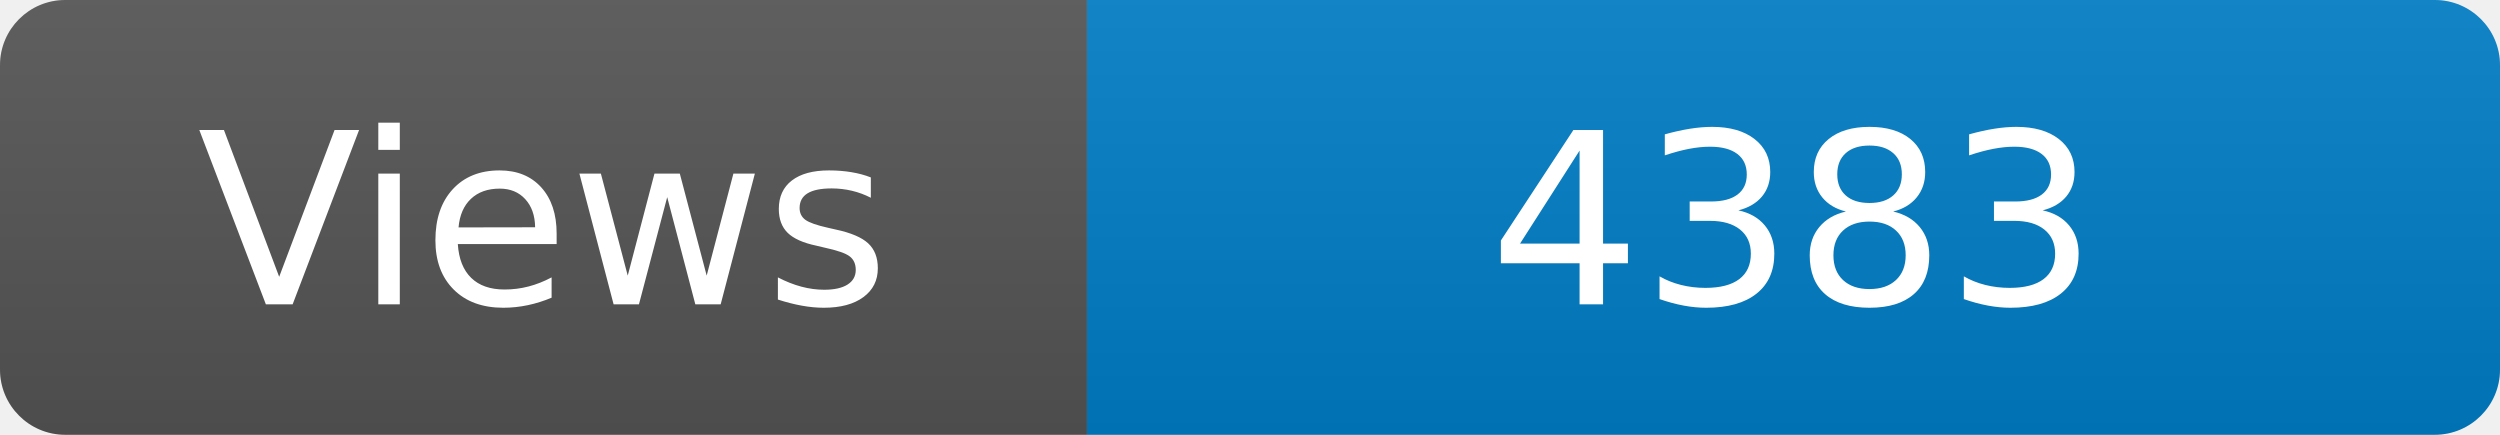
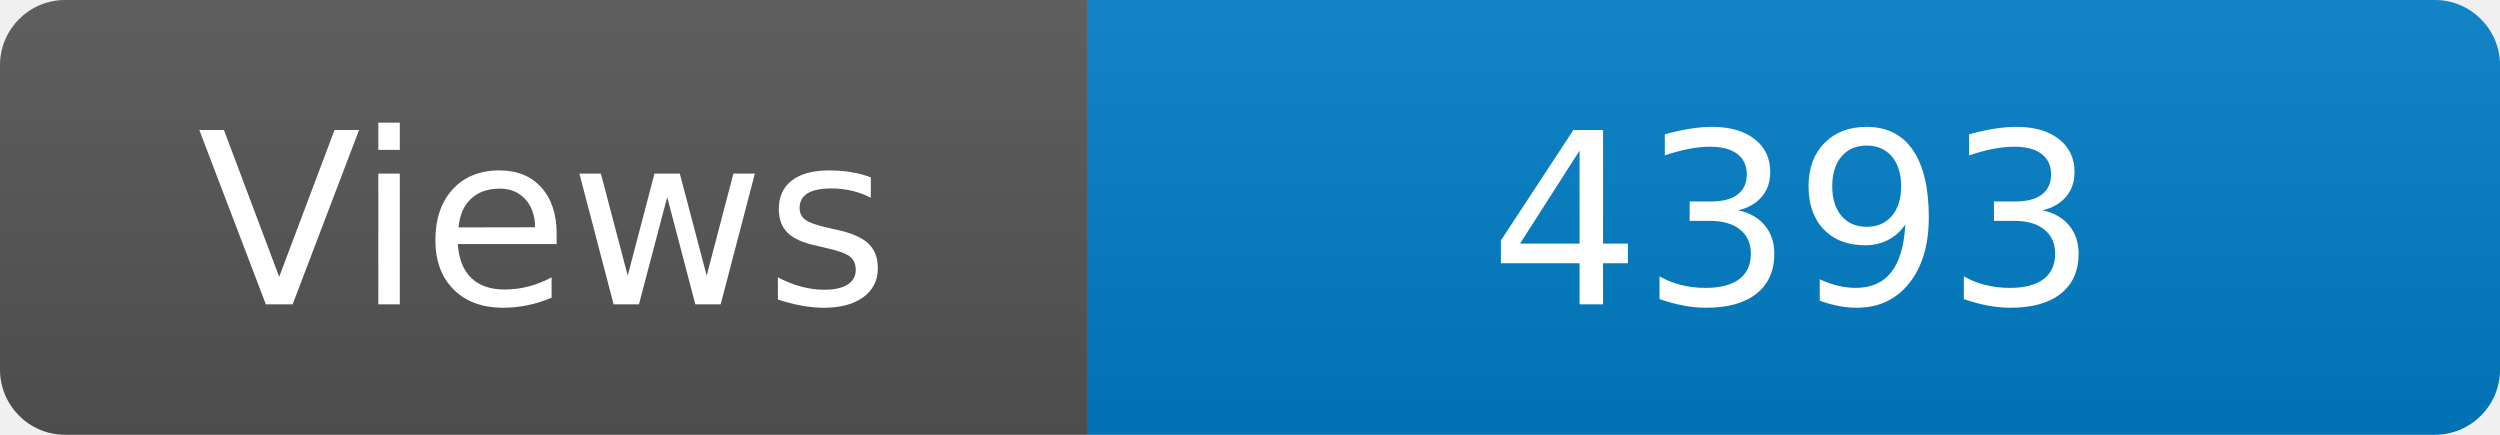
<svg xmlns="http://www.w3.org/2000/svg" width="115" height="20" role="img" aria-label="Maintained?: yes">
  <linearGradient id="s" x2="0" y2="100%">
    <stop offset="0" stop-color="#bbb" stop-opacity=".1" />
    <stop offset="1" stop-opacity=".1" />
  </linearGradient>
  <clipPath id="r">
    <rect width="115" height="20" rx="3" fill="#fff" />
  </clipPath>
  <g clip-path="url(#r)">
    <rect width="50" height="20" fill="#555" />
    <rect x="50" width="160" height="20" fill="#007ec6" />
    <rect width="115" height="20" fill="url(#s)" />
  </g>
  <g fill="#fff" text-anchor="middle" font-family="Verdana,Geneva,DejaVu Sans,sans-serif" font-size="110">
    <text x="250" y="140" transform="scale(.1)" fill="#fff">Views</text>
-     <text x="825" y="140" transform="scale(.1)" fill="#fff">4383</text>
+     <text x="825" y="140" transform="scale(.1)" fill="#fff">4393</text>
  </g>
</svg>
